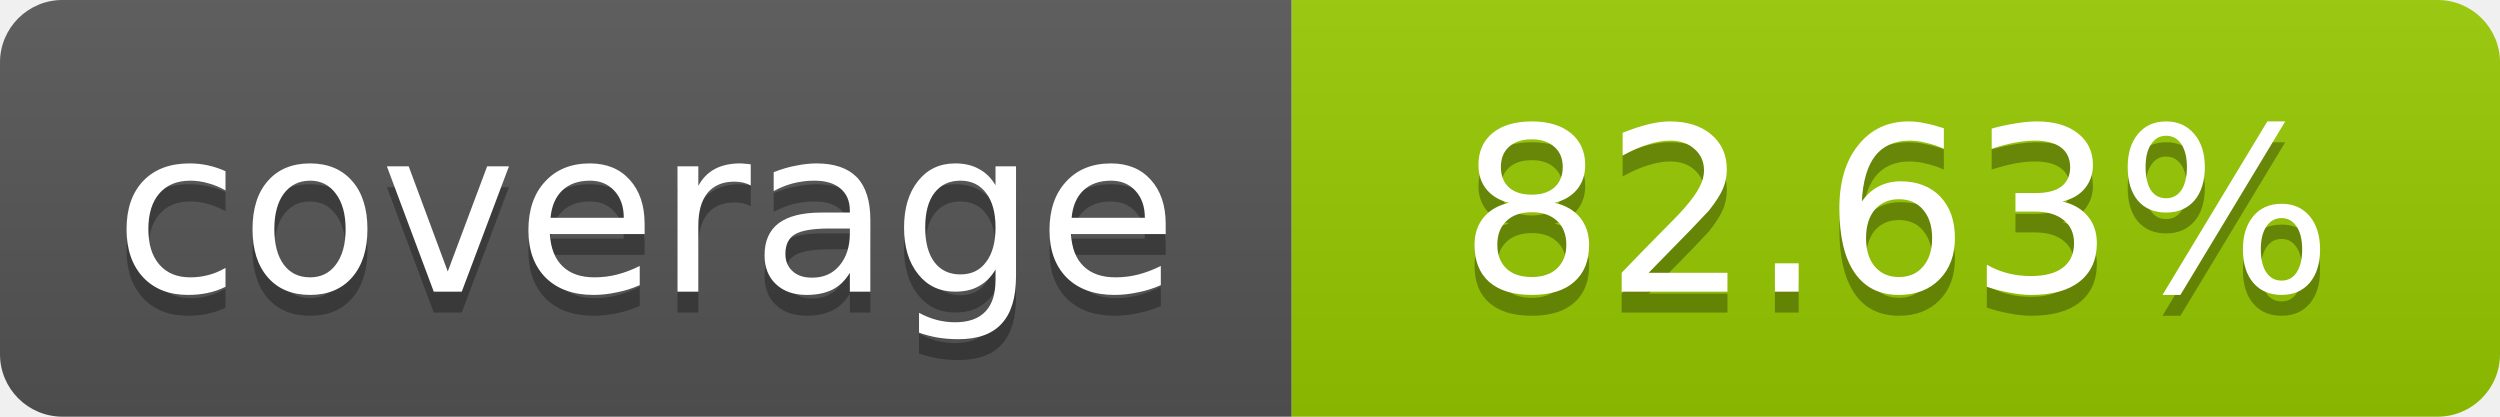
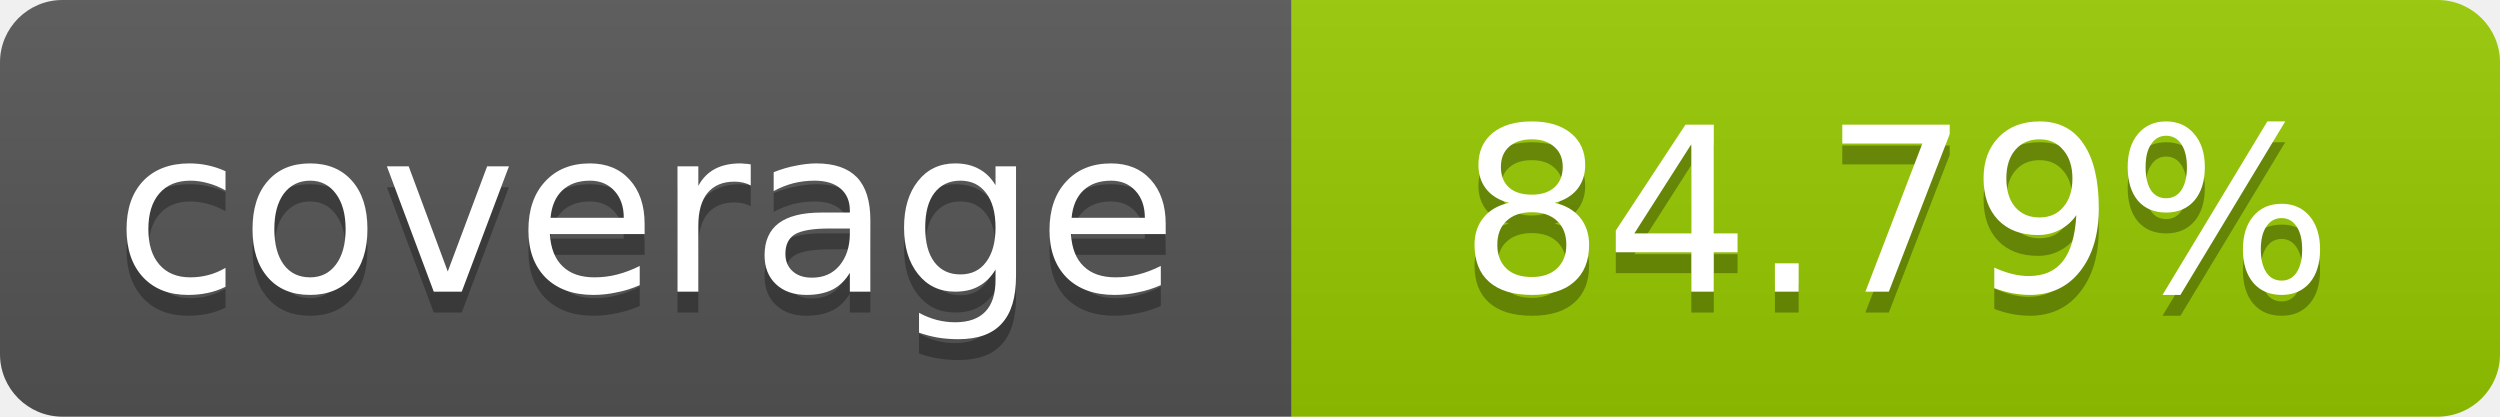
- <svg xmlns="http://www.w3.org/2000/svg" width="120" height="20" role="img" aria-label="coverage: 82.63%">
+ <svg xmlns="http://www.w3.org/2000/svg" width="120" height="20" role="img" aria-label="coverage: 84.79%">
  <linearGradient id="s" x2="0" y2="100%">
    <stop offset="0" stop-color="#bbb" stop-opacity=".1" />
    <stop offset="1" stop-opacity=".1" />
  </linearGradient>
  <clipPath id="r">
    <rect width="120" height="20" rx="3" fill="#fff" />
  </clipPath>
  <g clip-path="url(#r)">
    <rect width="62" height="20" fill="#555" />
    <rect x="62" width="58" height="20" fill="#97CA00" />
    <rect width="120" height="20" fill="url(#s)" />
  </g>
  <g fill="#fff" text-anchor="middle" font-family="Verdana,Geneva,DejaVu Sans,sans-serif" font-size="11">
    <text x="31" y="15" fill="#010101" fill-opacity=".3">coverage</text>
    <text x="31" y="14">coverage</text>
-     <text x="91" y="15" fill="#010101" fill-opacity=".3">82.63%</text>
-     <text x="91" y="14">82.63%</text>
+     <text x="91" y="15" fill="#010101" fill-opacity=".3">84.79%</text>
+     <text x="91" y="14">84.79%</text>
  </g>
</svg>
